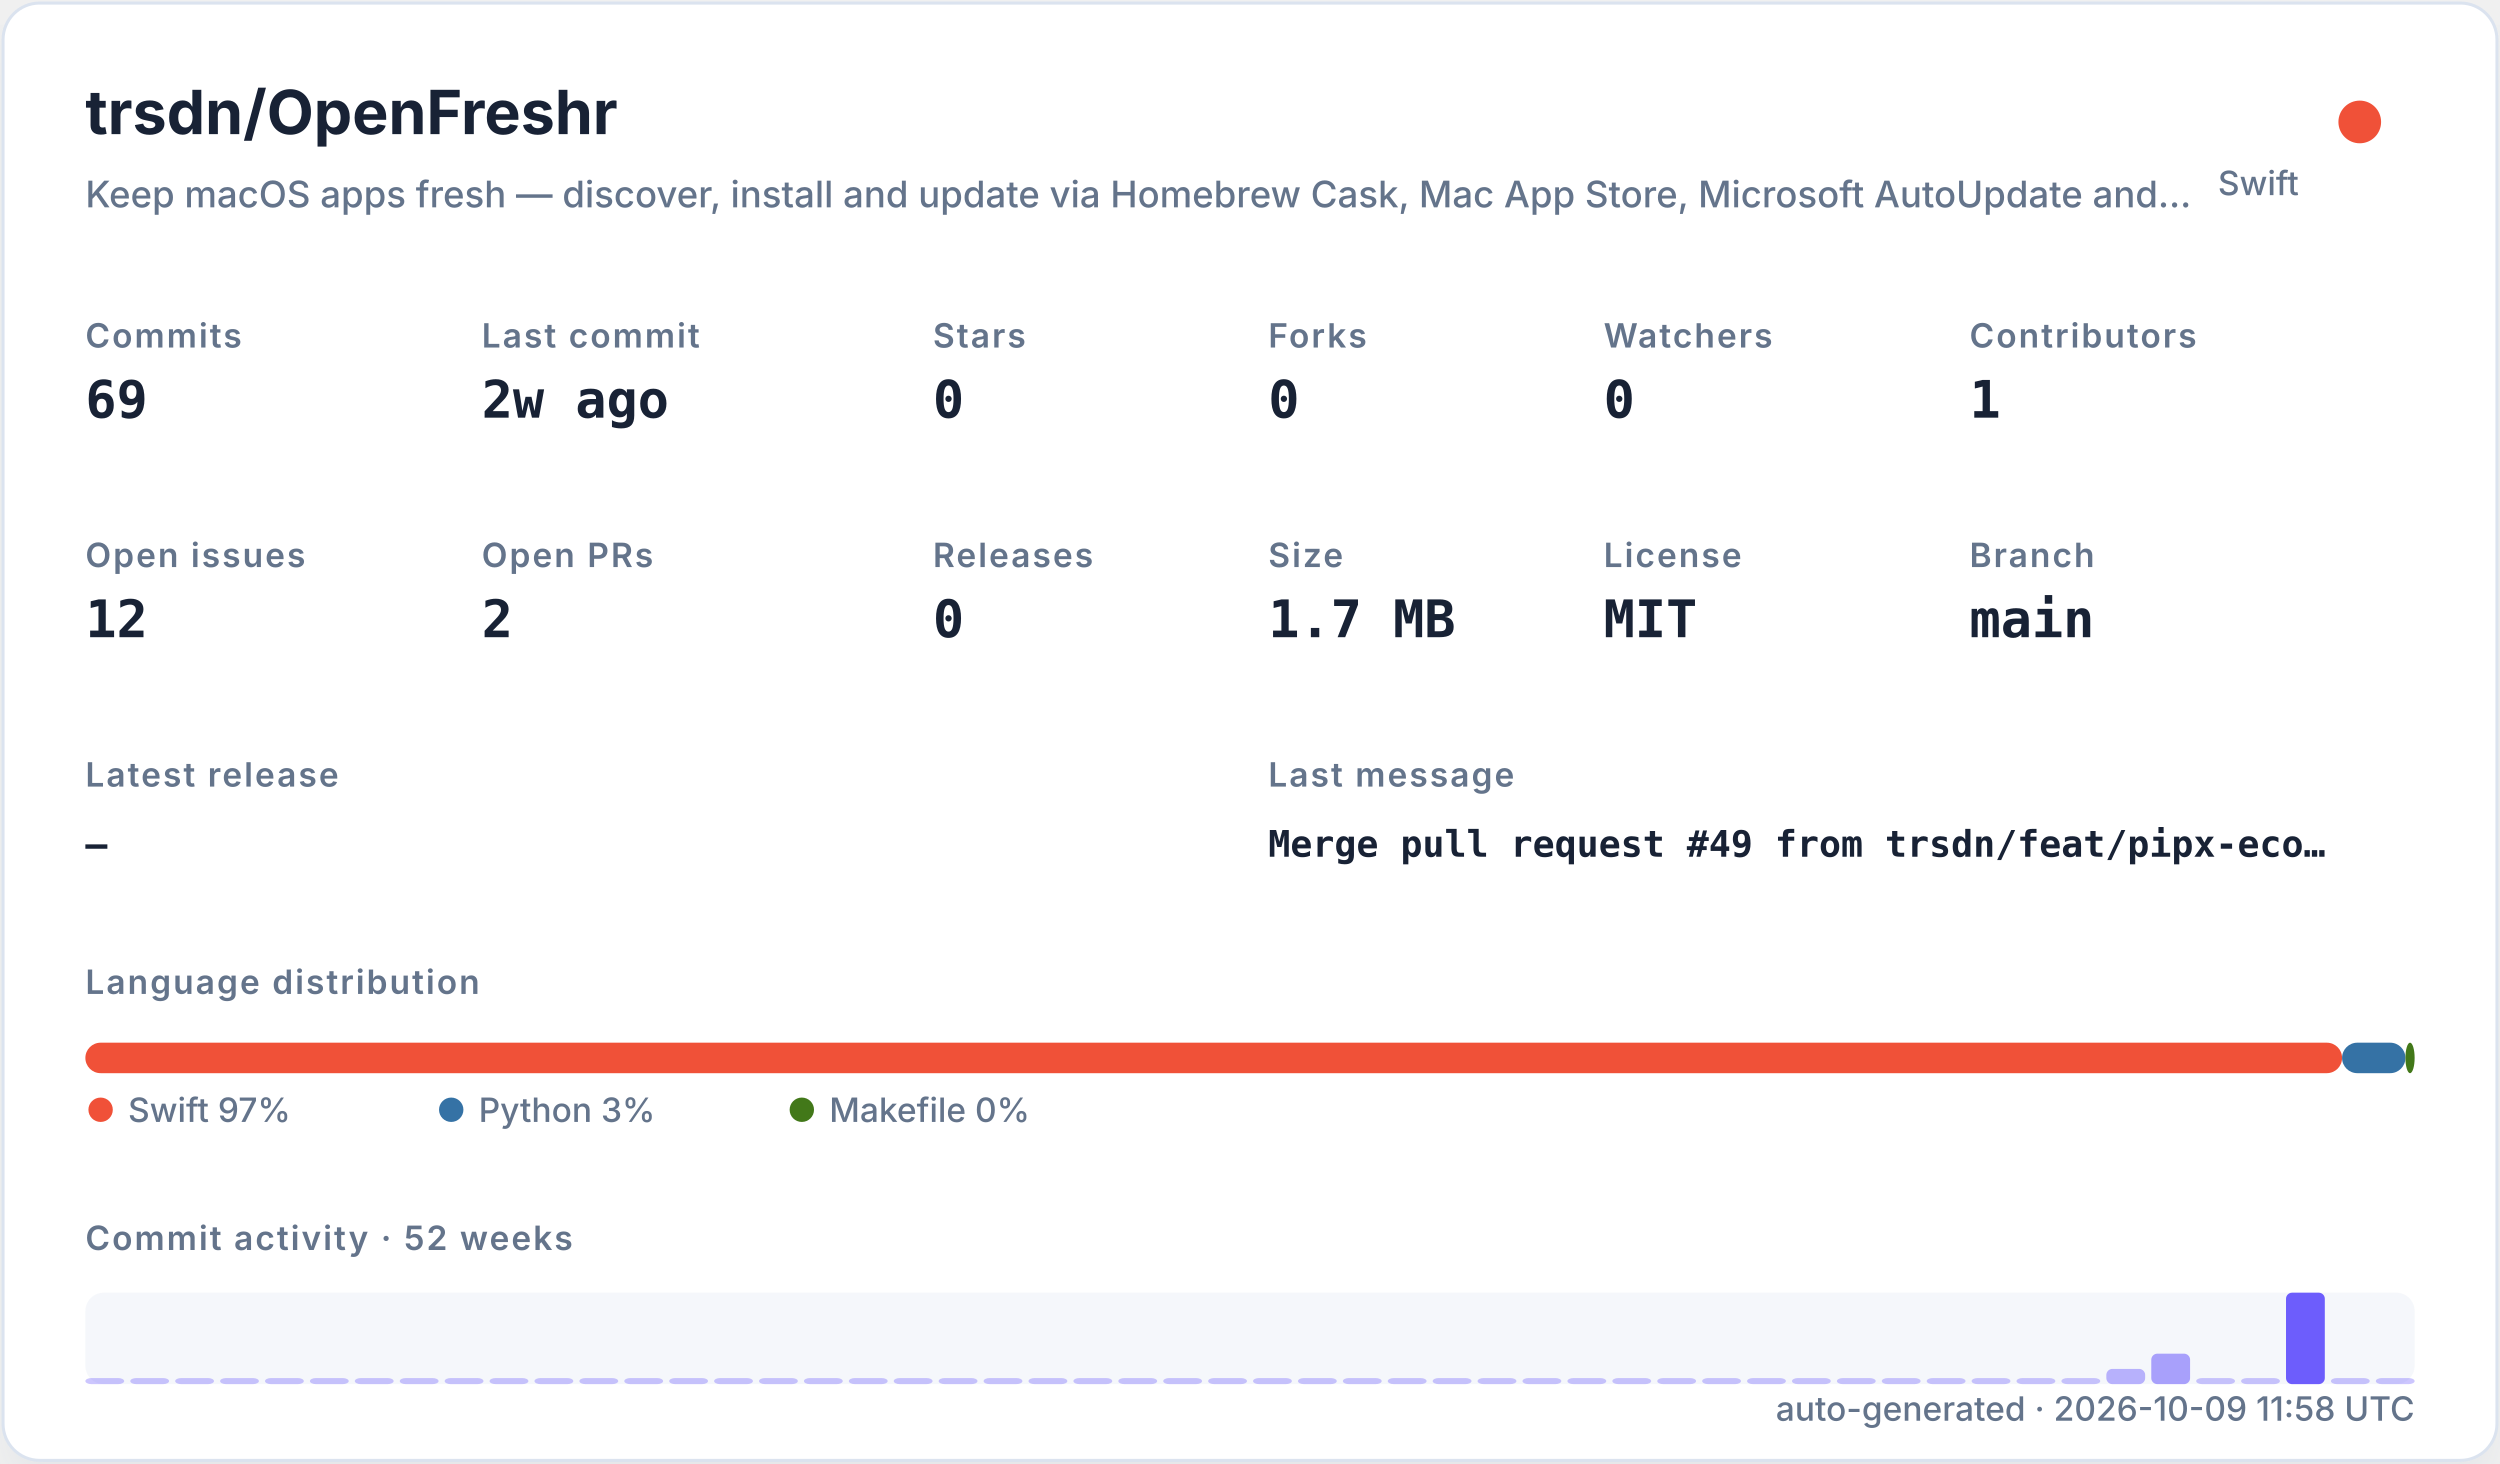
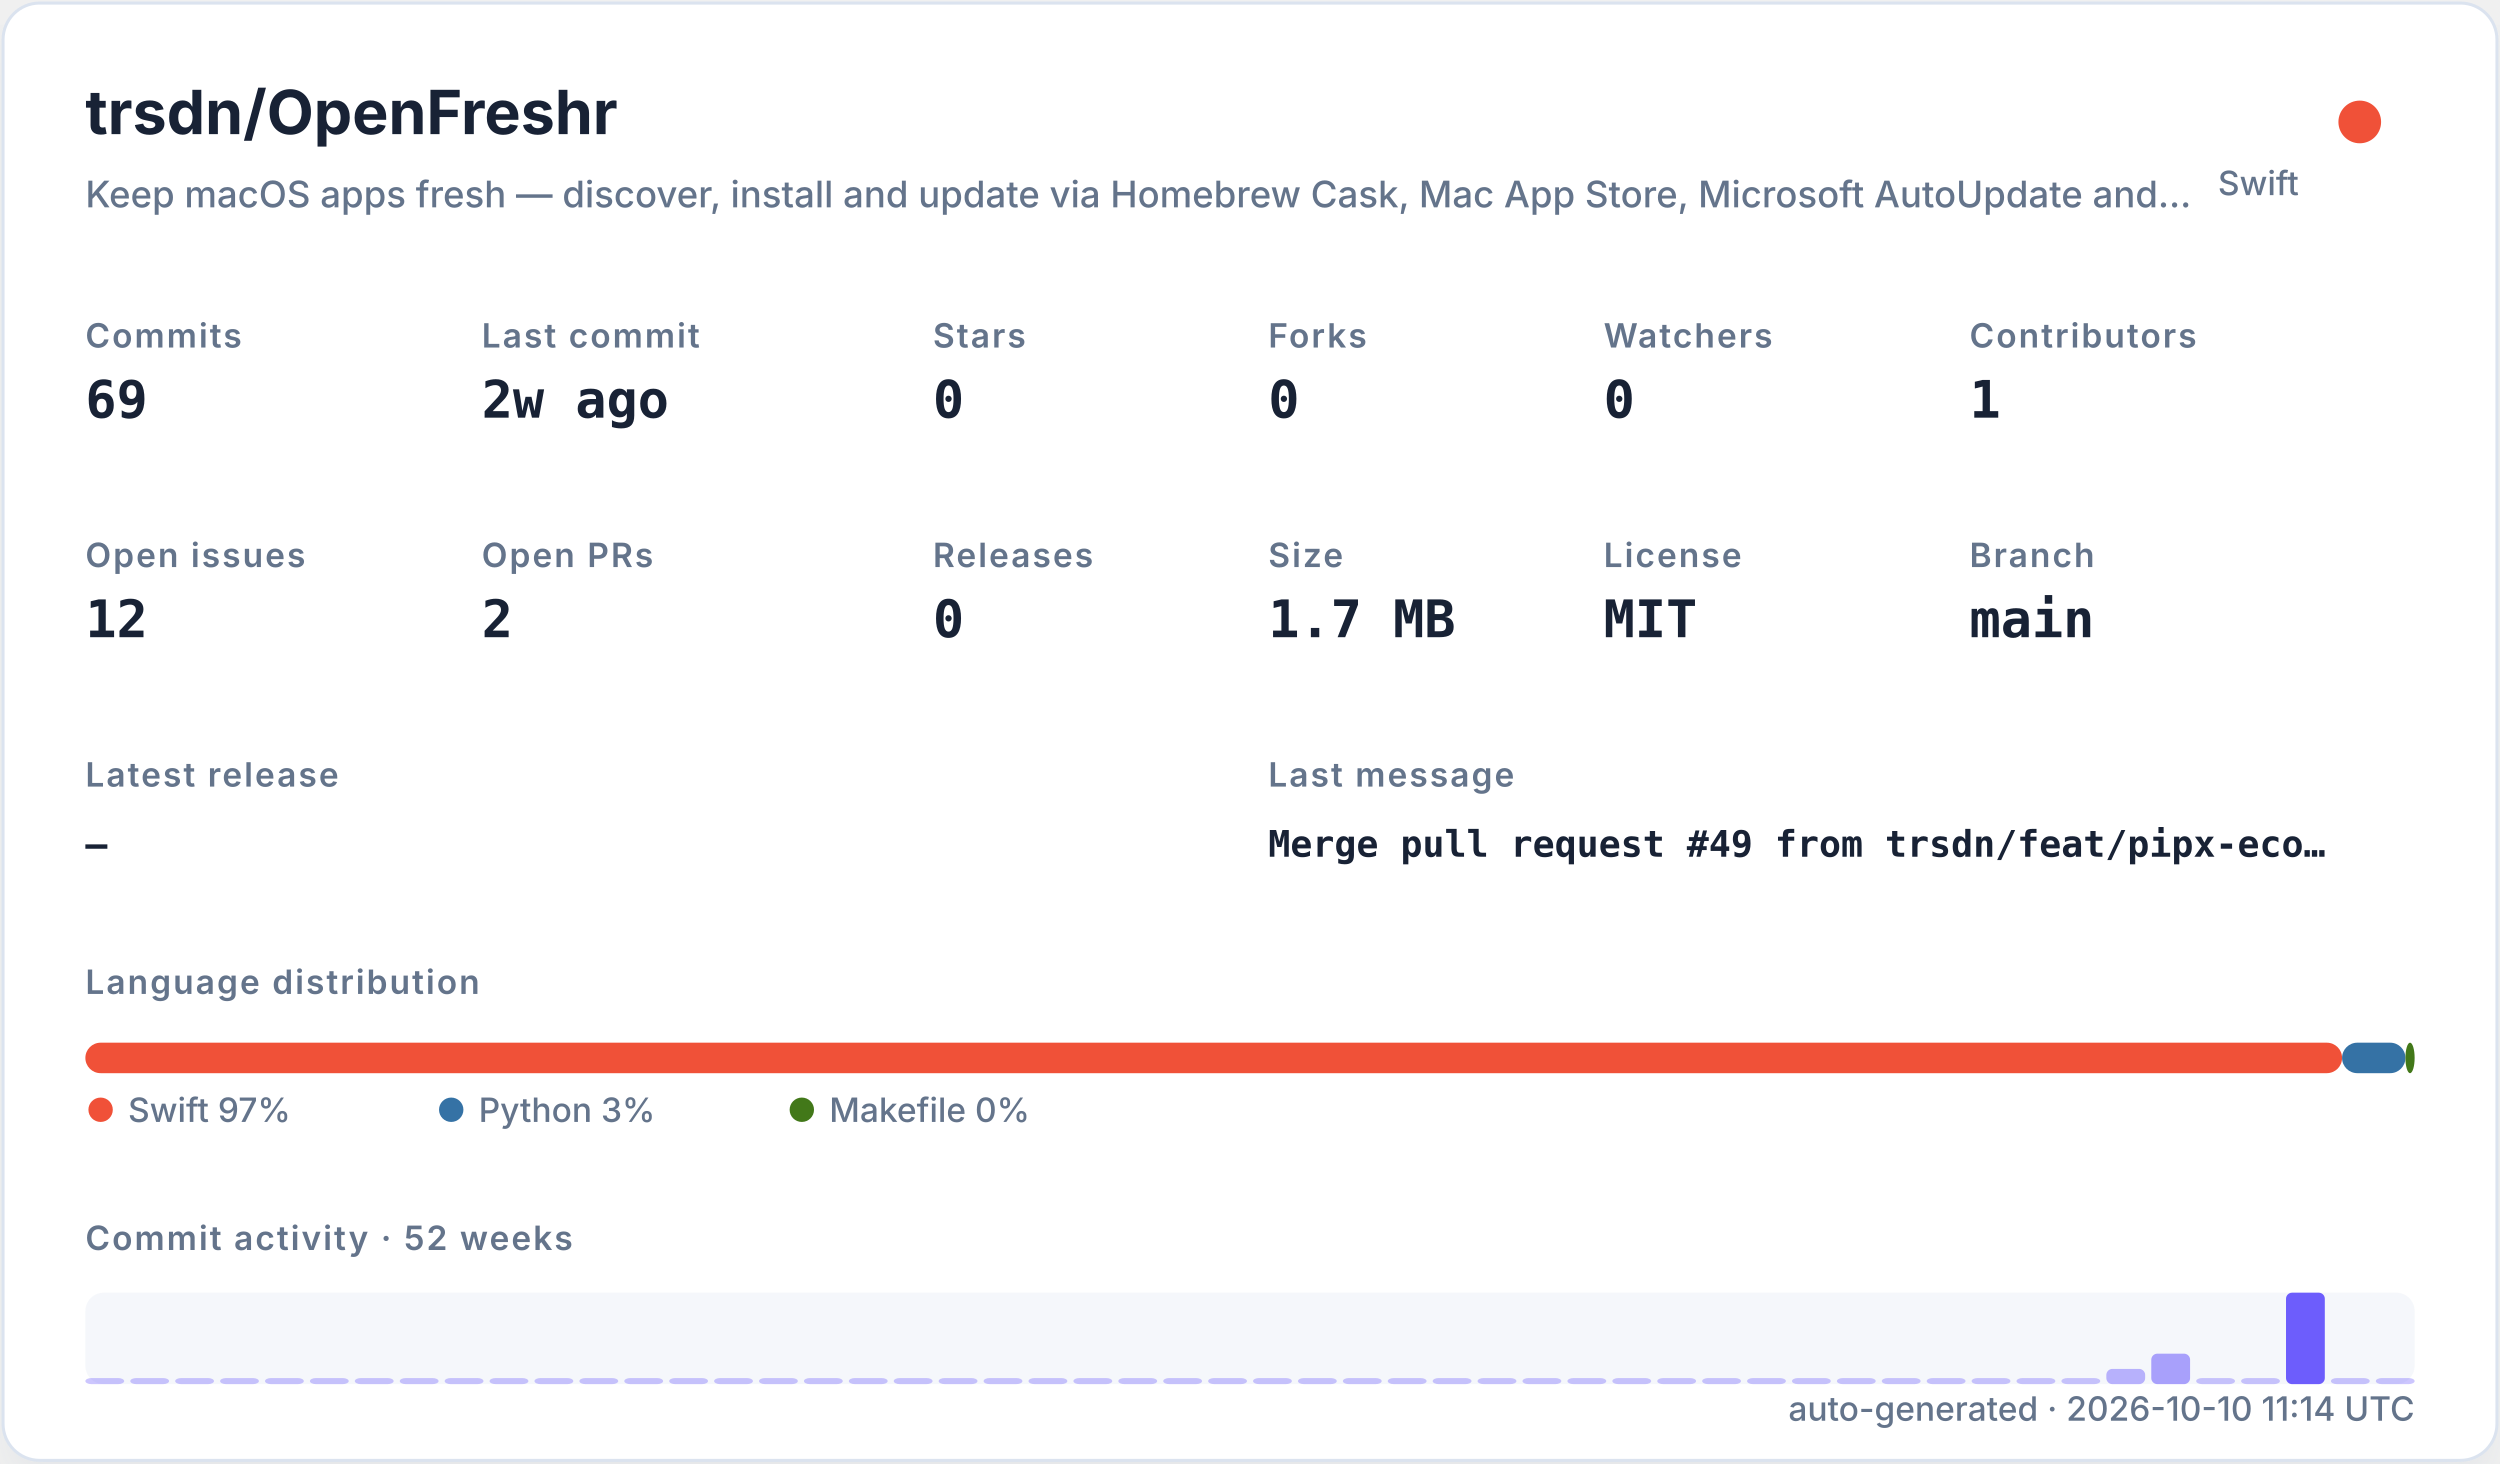
<svg xmlns="http://www.w3.org/2000/svg" width="820" height="480" viewBox="0 0 820 480" role="img">
  <defs>
    <filter id="shadow" x="-10%" y="-10%" width="120%" height="120%">
      <feDropShadow dx="0" dy="8" stdDeviation="10" flood-color="#94a3b8" flood-opacity="0.16" />
    </filter>
    <style>
    .title { font: 700 20px -apple-system,BlinkMacSystemFont,"Segoe UI",sans-serif; fill: #182235; }
    .subtitle { font: 500 12px -apple-system,BlinkMacSystemFont,"Segoe UI",sans-serif; fill: #64748b; }
    .label { font: 600 11px -apple-system,BlinkMacSystemFont,"Segoe UI",sans-serif; fill: #64748b; text-transform: uppercase; letter-spacing: .06em; }
    .value { font: 700 17px ui-monospace,SFMono-Regular,Menlo,monospace; fill: #182235; }
    .small { font: 500 11px -apple-system,BlinkMacSystemFont,"Segoe UI",sans-serif; fill: #64748b; }
    .tiny { font: 500 10px -apple-system,BlinkMacSystemFont,"Segoe UI",sans-serif; fill: #64748b; }
    .mono { font: 650 12px ui-monospace,SFMono-Regular,Menlo,monospace; fill: #182235; }
  </style>
  </defs>
  <rect x="1" y="1" width="818" height="478" rx="12" fill="#ffffff" stroke="#dbe3ef" filter="url(#shadow)" />
  <text x="28" y="44" class="title">trsdn/OpenFreshr</text>
  <text x="28" y="68" class="subtitle">Keep macOS apps fresh — discover, install and update via Homebrew Cask, Mac App Store, Microsoft AutoUpdate and…</text>
  <circle cx="774" cy="40" r="7" fill="#F05138" />
  <text x="754" y="64" text-anchor="end" class="small">Swift</text>
  <text x="28" y="114" class="label">Commits</text>
  <text x="28" y="137" class="value">69</text>
  <text x="158" y="114" class="label">Last commit</text>
  <text x="158" y="137" class="value">2w ago</text>
  <text x="306" y="114" class="label">Stars</text>
  <text x="306" y="137" class="value">0</text>
  <text x="416" y="114" class="label">Forks</text>
  <text x="416" y="137" class="value">0</text>
  <text x="526" y="114" class="label">Watchers</text>
  <text x="526" y="137" class="value">0</text>
  <text x="646" y="114" class="label">Contributors</text>
  <text x="646" y="137" class="value">1</text>
  <text x="28" y="186" class="label">Open issues</text>
  <text x="28" y="209" class="value">12</text>
  <text x="158" y="186" class="label">Open PRs</text>
  <text x="158" y="209" class="value">2</text>
  <text x="306" y="186" class="label">Releases</text>
  <text x="306" y="209" class="value">0</text>
  <text x="416" y="186" class="label">Size</text>
  <text x="416" y="209" class="value">1.7 MB</text>
  <text x="526" y="186" class="label">License</text>
  <text x="526" y="209" class="value">MIT</text>
  <text x="646" y="186" class="label">Branch</text>
  <text x="646" y="209" class="value">main</text>
  <text x="28" y="258" class="label">Latest release</text>
  <text x="28" y="281" class="mono">—</text>
  <text x="416" y="258" class="label">Last message</text>
  <text x="416" y="281" class="mono">Merge pull request #49 from trsdn/feat/pipx-eco…</text>
  <text x="28" y="326" class="label">Language distribution</text>
  <rect x="28.00" y="342" width="740.20" height="10" rx="5" fill="#F05138" />
  <rect x="768.20" y="342" width="20.78" height="10" rx="5" fill="#3572A5" />
  <rect x="788.98" y="342" width="3.02" height="10" rx="5" fill="#427819" />
  <circle cx="33" cy="364" r="4" fill="#F05138" />
  <text x="42" y="368" class="small">Swift 97%</text>
  <circle cx="148" cy="364" r="4" fill="#3572A5" />
  <text x="157" y="368" class="small">Python 3%</text>
  <circle cx="263" cy="364" r="4" fill="#427819" />
  <text x="272" y="368" class="small">Makefile 0%</text>
  <text x="28" y="410" class="label">Commit activity · 52 weeks</text>
  <rect x="28" y="424" width="764" height="30" rx="6" fill="#e8edf5" opacity=".42" />
  <rect x="28.00" y="452.00" width="12.73" height="2.00" rx="2" fill="#6d5dfc" opacity="0.35" />
  <rect x="42.73" y="452.00" width="12.73" height="2.00" rx="2" fill="#6d5dfc" opacity="0.35" />
  <rect x="57.46" y="452.00" width="12.73" height="2.00" rx="2" fill="#6d5dfc" opacity="0.35" />
  <rect x="72.19" y="452.00" width="12.73" height="2.00" rx="2" fill="#6d5dfc" opacity="0.35" />
  <rect x="86.92" y="452.00" width="12.73" height="2.00" rx="2" fill="#6d5dfc" opacity="0.35" />
  <rect x="101.65" y="452.00" width="12.73" height="2.00" rx="2" fill="#6d5dfc" opacity="0.35" />
  <rect x="116.38" y="452.00" width="12.73" height="2.00" rx="2" fill="#6d5dfc" opacity="0.35" />
  <rect x="131.12" y="452.00" width="12.73" height="2.00" rx="2" fill="#6d5dfc" opacity="0.35" />
  <rect x="145.85" y="452.00" width="12.73" height="2.00" rx="2" fill="#6d5dfc" opacity="0.35" />
  <rect x="160.58" y="452.00" width="12.73" height="2.00" rx="2" fill="#6d5dfc" opacity="0.35" />
  <rect x="175.31" y="452.00" width="12.73" height="2.00" rx="2" fill="#6d5dfc" opacity="0.35" />
  <rect x="190.04" y="452.00" width="12.73" height="2.00" rx="2" fill="#6d5dfc" opacity="0.35" />
  <rect x="204.77" y="452.00" width="12.73" height="2.00" rx="2" fill="#6d5dfc" opacity="0.35" />
  <rect x="219.50" y="452.00" width="12.73" height="2.00" rx="2" fill="#6d5dfc" opacity="0.35" />
  <rect x="234.23" y="452.00" width="12.73" height="2.00" rx="2" fill="#6d5dfc" opacity="0.35" />
  <rect x="248.96" y="452.00" width="12.73" height="2.00" rx="2" fill="#6d5dfc" opacity="0.35" />
  <rect x="263.69" y="452.00" width="12.73" height="2.00" rx="2" fill="#6d5dfc" opacity="0.35" />
  <rect x="278.42" y="452.00" width="12.73" height="2.00" rx="2" fill="#6d5dfc" opacity="0.35" />
  <rect x="293.15" y="452.00" width="12.73" height="2.00" rx="2" fill="#6d5dfc" opacity="0.35" />
  <rect x="307.88" y="452.00" width="12.73" height="2.00" rx="2" fill="#6d5dfc" opacity="0.35" />
  <rect x="322.62" y="452.00" width="12.73" height="2.00" rx="2" fill="#6d5dfc" opacity="0.35" />
  <rect x="337.35" y="452.00" width="12.73" height="2.00" rx="2" fill="#6d5dfc" opacity="0.35" />
  <rect x="352.08" y="452.00" width="12.73" height="2.00" rx="2" fill="#6d5dfc" opacity="0.35" />
  <rect x="366.81" y="452.00" width="12.73" height="2.00" rx="2" fill="#6d5dfc" opacity="0.35" />
  <rect x="381.54" y="452.00" width="12.73" height="2.00" rx="2" fill="#6d5dfc" opacity="0.35" />
  <rect x="396.27" y="452.00" width="12.73" height="2.00" rx="2" fill="#6d5dfc" opacity="0.35" />
  <rect x="411.00" y="452.00" width="12.73" height="2.00" rx="2" fill="#6d5dfc" opacity="0.35" />
  <rect x="425.73" y="452.00" width="12.73" height="2.00" rx="2" fill="#6d5dfc" opacity="0.35" />
  <rect x="440.46" y="452.00" width="12.73" height="2.00" rx="2" fill="#6d5dfc" opacity="0.35" />
  <rect x="455.19" y="452.00" width="12.73" height="2.00" rx="2" fill="#6d5dfc" opacity="0.35" />
  <rect x="469.92" y="452.00" width="12.73" height="2.00" rx="2" fill="#6d5dfc" opacity="0.35" />
  <rect x="484.65" y="452.00" width="12.73" height="2.00" rx="2" fill="#6d5dfc" opacity="0.35" />
  <rect x="499.38" y="452.00" width="12.73" height="2.00" rx="2" fill="#6d5dfc" opacity="0.35" />
  <rect x="514.12" y="452.00" width="12.73" height="2.00" rx="2" fill="#6d5dfc" opacity="0.35" />
  <rect x="528.85" y="452.00" width="12.73" height="2.00" rx="2" fill="#6d5dfc" opacity="0.35" />
  <rect x="543.58" y="452.00" width="12.73" height="2.00" rx="2" fill="#6d5dfc" opacity="0.35" />
  <rect x="558.31" y="452.00" width="12.73" height="2.00" rx="2" fill="#6d5dfc" opacity="0.35" />
  <rect x="573.04" y="452.00" width="12.73" height="2.00" rx="2" fill="#6d5dfc" opacity="0.35" />
  <rect x="587.77" y="452.00" width="12.73" height="2.00" rx="2" fill="#6d5dfc" opacity="0.35" />
  <rect x="602.50" y="452.00" width="12.73" height="2.00" rx="2" fill="#6d5dfc" opacity="0.35" />
  <rect x="617.23" y="452.00" width="12.73" height="2.00" rx="2" fill="#6d5dfc" opacity="0.35" />
  <rect x="631.96" y="452.00" width="12.73" height="2.00" rx="2" fill="#6d5dfc" opacity="0.35" />
  <rect x="646.69" y="452.00" width="12.73" height="2.00" rx="2" fill="#6d5dfc" opacity="0.35" />
  <rect x="661.42" y="452.00" width="12.73" height="2.00" rx="2" fill="#6d5dfc" opacity="0.35" />
  <rect x="676.15" y="452.00" width="12.73" height="2.00" rx="2" fill="#6d5dfc" opacity="0.35" />
  <rect x="690.88" y="449.00" width="12.73" height="5.00" rx="2" fill="#6d5dfc" opacity="0.46" />
  <rect x="705.62" y="444.00" width="12.73" height="10.00" rx="2" fill="#6d5dfc" opacity="0.57" />
  <rect x="720.35" y="452.00" width="12.73" height="2.00" rx="2" fill="#6d5dfc" opacity="0.35" />
  <rect x="735.08" y="452.00" width="12.73" height="2.00" rx="2" fill="#6d5dfc" opacity="0.35" />
  <rect x="749.81" y="424.00" width="12.73" height="30.00" rx="2" fill="#6d5dfc" opacity="1.00" />
  <rect x="764.54" y="452.00" width="12.73" height="2.00" rx="2" fill="#6d5dfc" opacity="0.35" />
  <rect x="779.27" y="452.00" width="12.73" height="2.00" rx="2" fill="#6d5dfc" opacity="0.35" />
-   <text x="792" y="466" text-anchor="end" class="small">auto-generated · 2026-10-09 11:58 UTC</text>
+   <text x="792" y="466" text-anchor="end" class="small">auto-generated · 2026-10-10 11:14 UTC</text>
</svg>
